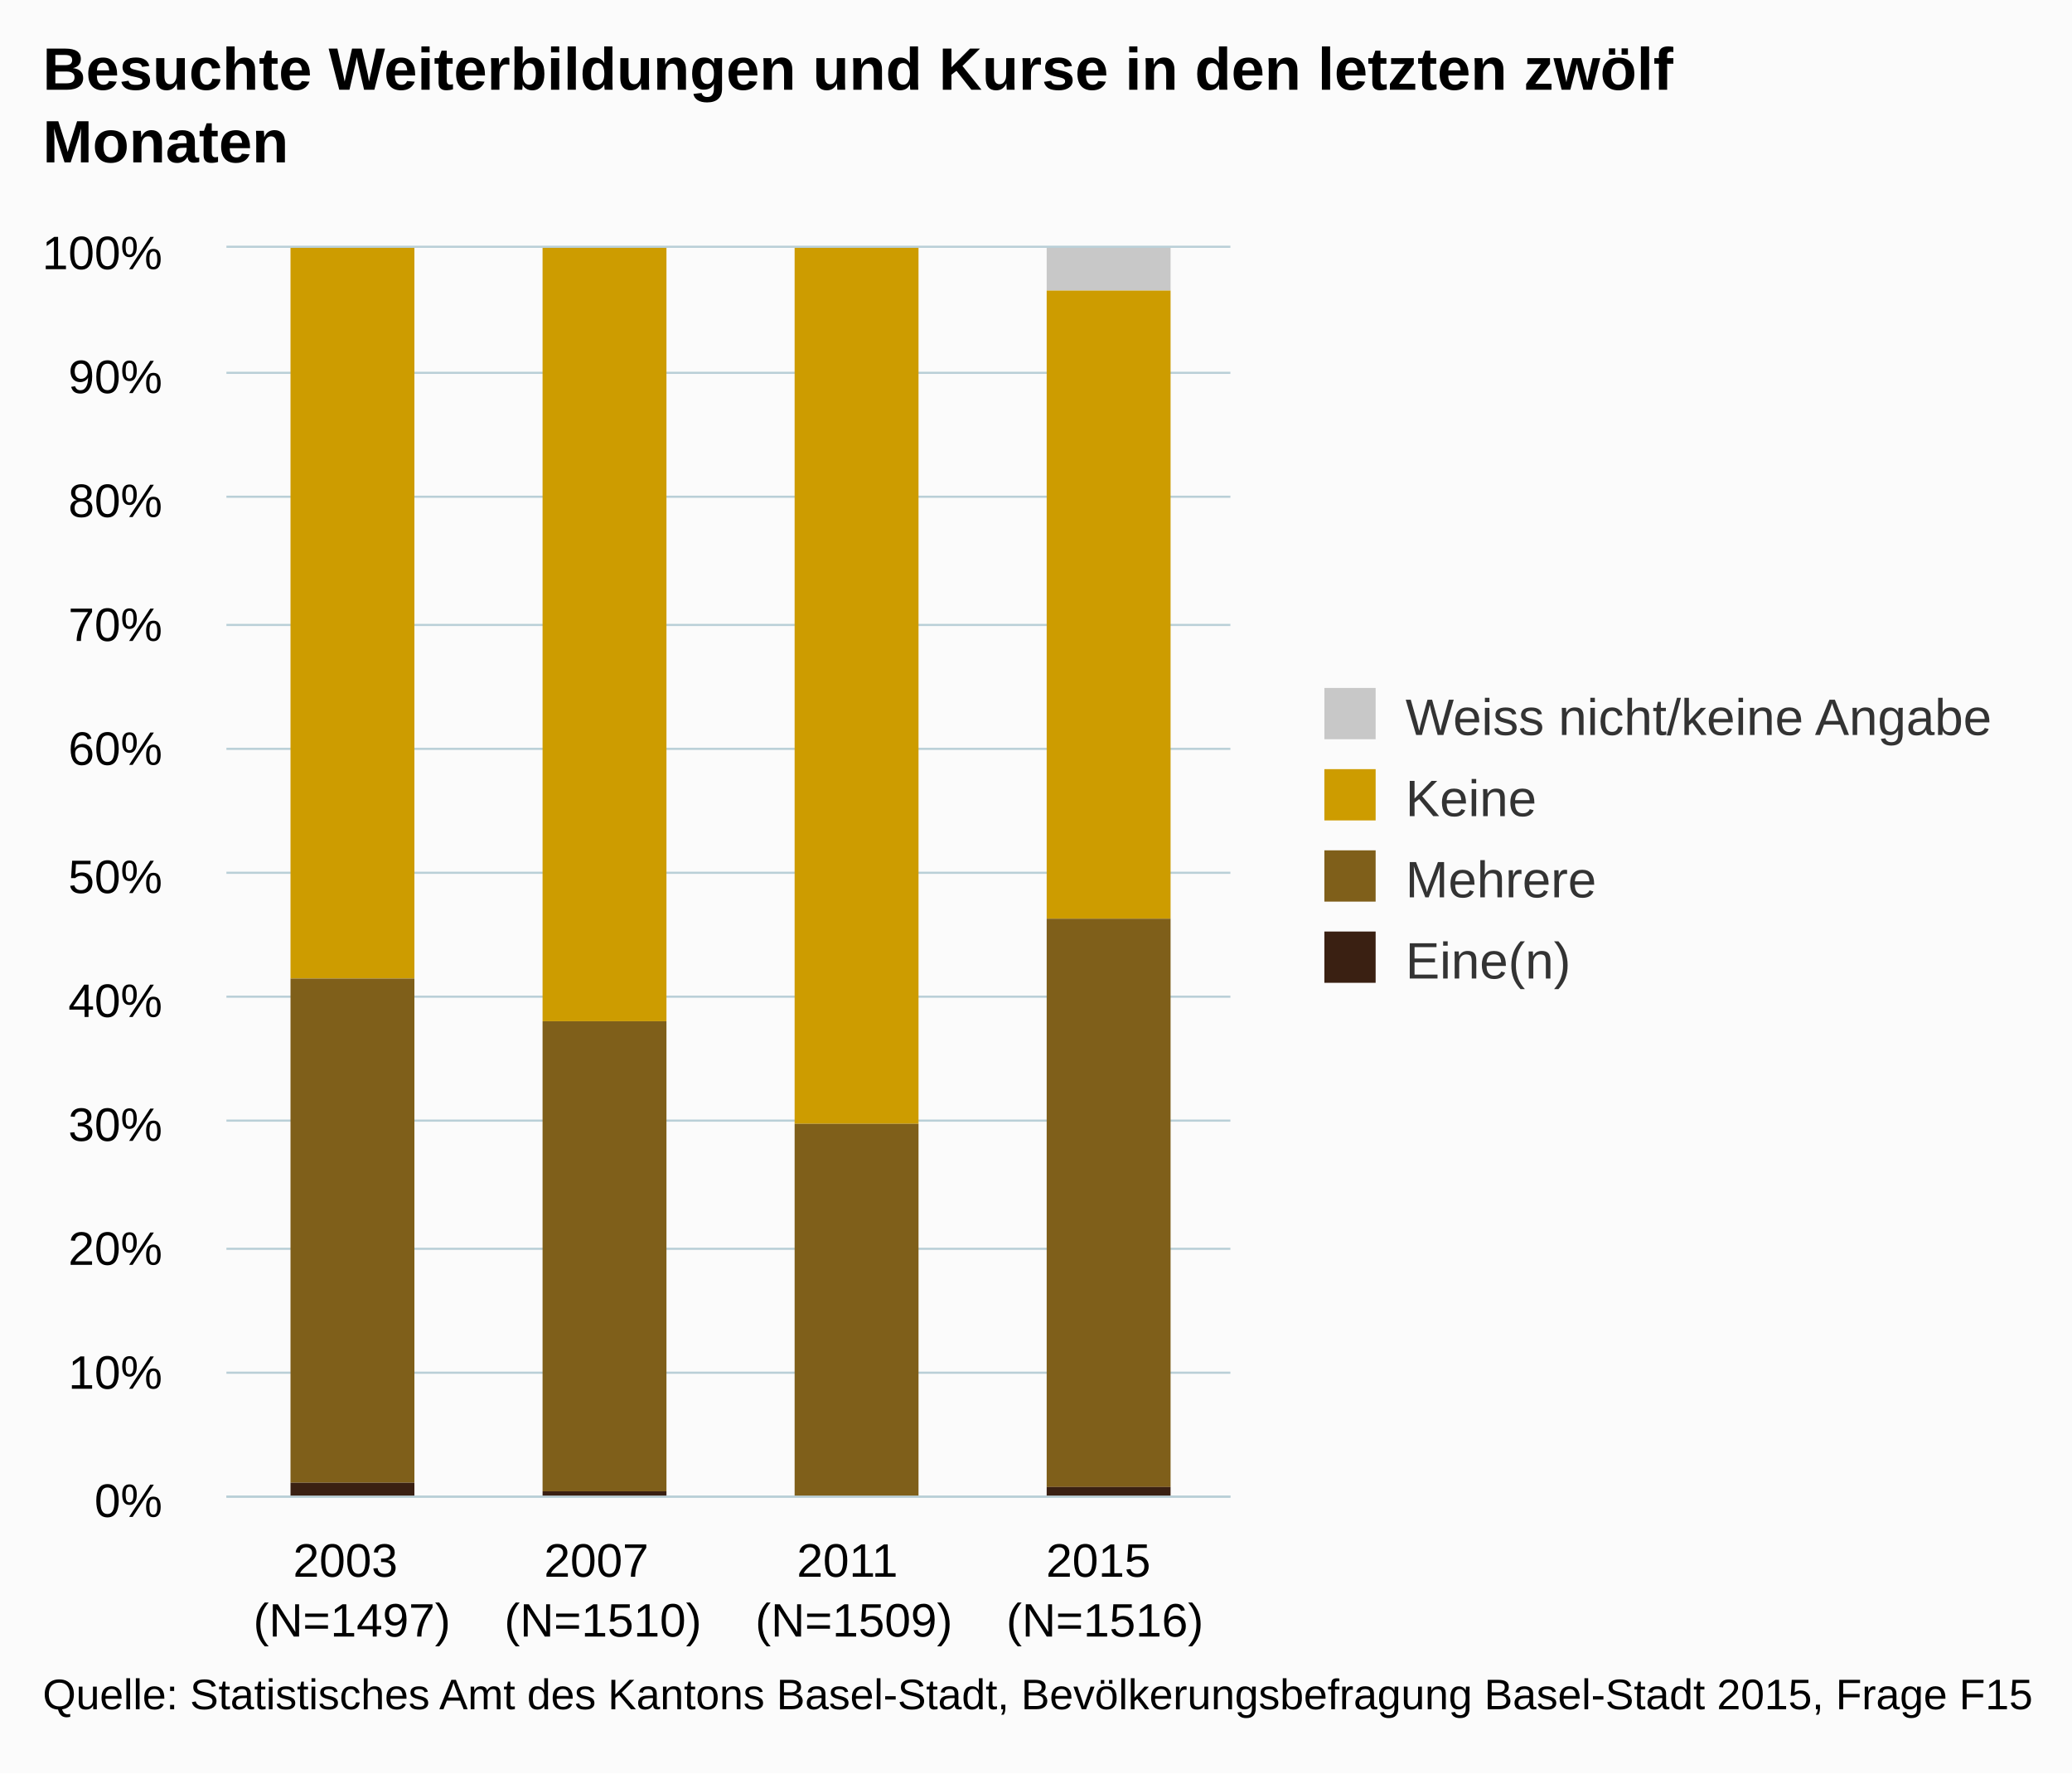
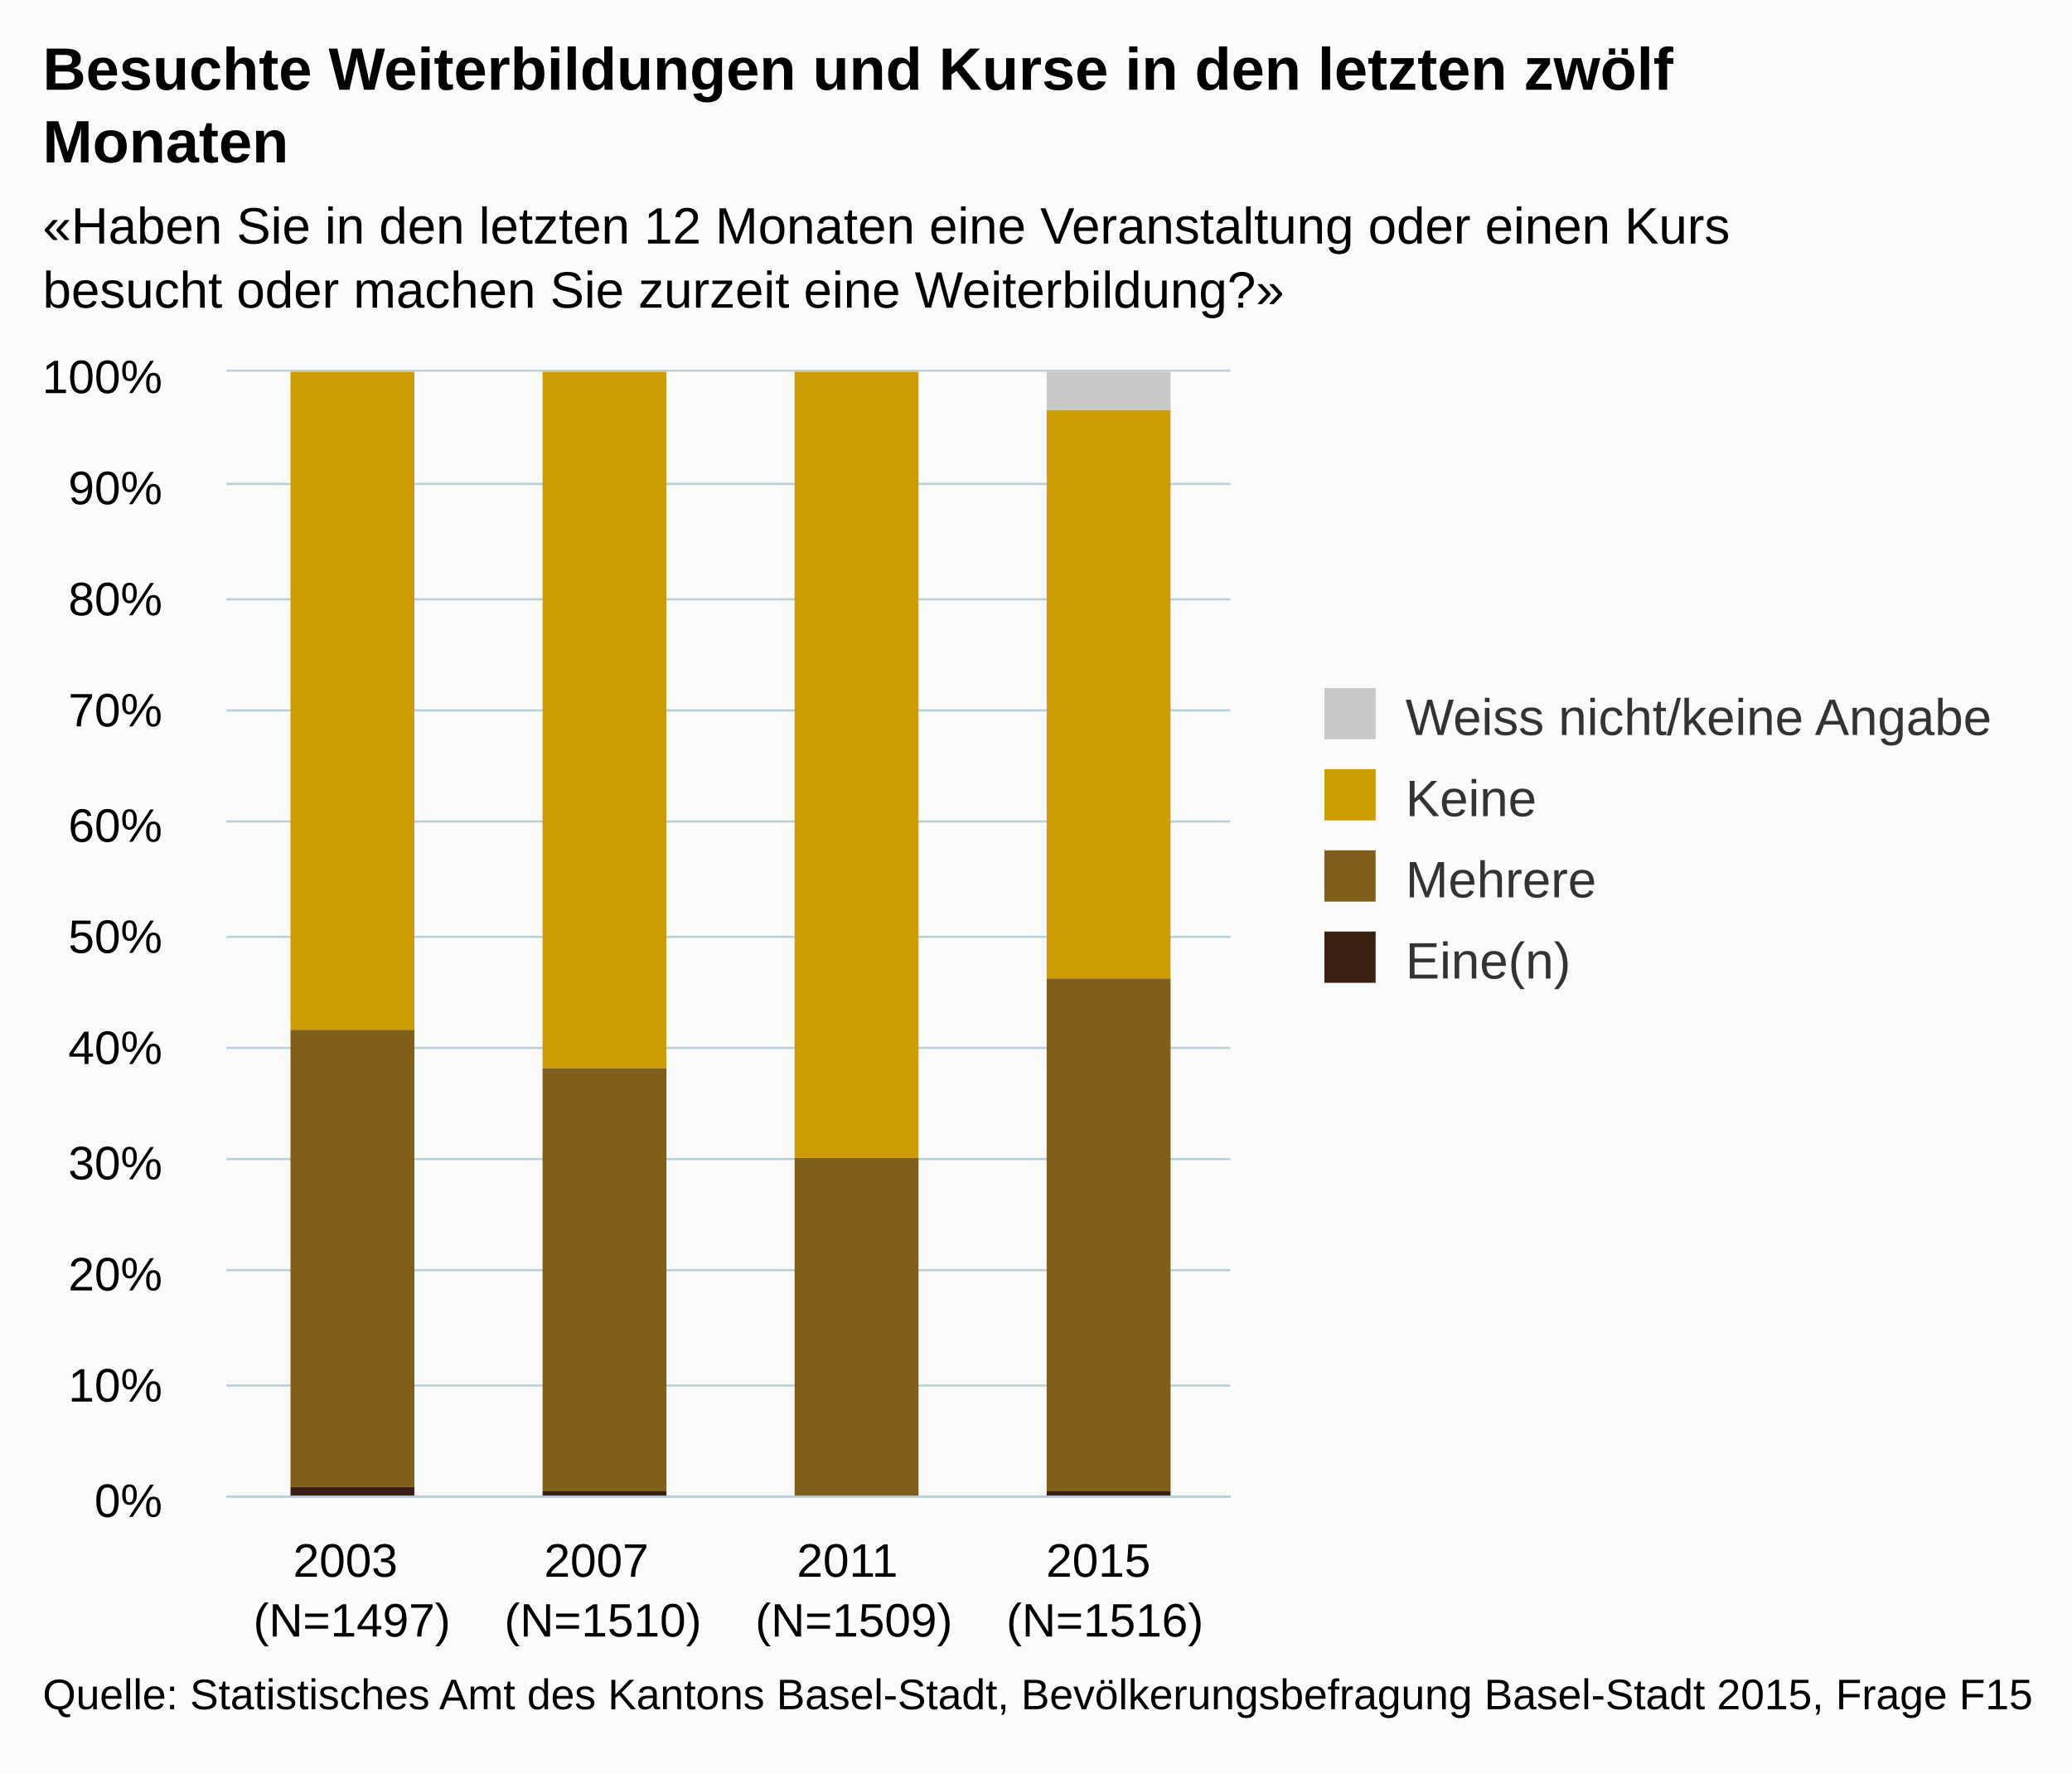
<svg xmlns="http://www.w3.org/2000/svg" version="1.1" class="highcharts-root" style="font-family:arial;font-size:12px;" viewBox="0 0 485 415">
  <defs>
    <clipPath>
-       <rect x="0" y="0" width="235" height="292" fill="none" />
+       <rect x="0" y="0" width="235" height="263" fill="none" />
    </clipPath>
    <clipPath id="a">
-       <rect x="0" y="0" width="235" height="292" fill="none" />
+       <rect x="0" y="0" width="235" height="263" fill="none" />
    </clipPath>
  </defs>
  <rect fill="#fbfbfb" class="highcharts-background" x="0" y="0" width="485" height="415" rx="0" ry="0" />
-   <rect fill="none" class="highcharts-plot-background" x="53" y="58" width="235" height="292" />
+   <rect fill="none" class="highcharts-plot-background" x="53" y="87" width="235" height="263" />
  <g class="highcharts-pane-group" />
  <g class="highcharts-grid highcharts-xaxis-grid ">
-     <path fill="none" class="highcharts-grid-line" d="M 111.5 58 L 111.5 350" opacity="1" />
-     <path fill="none" class="highcharts-grid-line" d="M 170.5 58 L 170.5 350" opacity="1" />
-     <path fill="none" class="highcharts-grid-line" d="M 228.5 58 L 228.5 350" opacity="1" />
-     <path fill="none" class="highcharts-grid-line" d="M 287.5 58 L 287.5 350" opacity="1" />
-     <path fill="none" class="highcharts-grid-line" d="M 52.5 58 L 52.5 350" opacity="1" />
+     <path fill="none" class="highcharts-grid-line" d="M 111.5 87 L 111.5 350" opacity="1" />
+     <path fill="none" class="highcharts-grid-line" d="M 170.5 87 L 170.5 350" opacity="1" />
+     <path fill="none" class="highcharts-grid-line" d="M 228.5 87 L 228.5 350" opacity="1" />
+     <path fill="none" class="highcharts-grid-line" d="M 287.5 87 L 287.5 350" opacity="1" />
+     <path fill="none" class="highcharts-grid-line" d="M 52.5 87 L 52.5 350" opacity="1" />
  </g>
  <g class="highcharts-grid highcharts-yaxis-grid ">
    <path fill="none" stroke="#B9CFD7" stroke-width="0.5" class="highcharts-grid-line" d="M 53 350.25 L 288 350.25" opacity="1" />
-     <path fill="none" stroke="#B9CFD7" stroke-width="0.5" class="highcharts-grid-line" d="M 53 321.25 L 288 321.25" opacity="1" />
-     <path fill="none" stroke="#B9CFD7" stroke-width="0.5" class="highcharts-grid-line" d="M 53 292.25 L 288 292.25" opacity="1" />
-     <path fill="none" stroke="#B9CFD7" stroke-width="0.5" class="highcharts-grid-line" d="M 53 262.25 L 288 262.25" opacity="1" />
-     <path fill="none" stroke="#B9CFD7" stroke-width="0.5" class="highcharts-grid-line" d="M 53 233.25 L 288 233.25" opacity="1" />
-     <path fill="none" stroke="#B9CFD7" stroke-width="0.5" class="highcharts-grid-line" d="M 53 204.25 L 288 204.25" opacity="1" />
-     <path fill="none" stroke="#B9CFD7" stroke-width="0.5" class="highcharts-grid-line" d="M 53 175.25 L 288 175.25" opacity="1" />
-     <path fill="none" stroke="#B9CFD7" stroke-width="0.5" class="highcharts-grid-line" d="M 53 146.25 L 288 146.25" opacity="1" />
-     <path fill="none" stroke="#B9CFD7" stroke-width="0.5" class="highcharts-grid-line" d="M 53 116.25 L 288 116.25" opacity="1" />
-     <path fill="none" stroke="#B9CFD7" stroke-width="0.5" class="highcharts-grid-line" d="M 53 87.25 L 288 87.25" opacity="1" />
-     <path fill="none" stroke="#B9CFD7" stroke-width="0.5" class="highcharts-grid-line" d="M 53 57.75 L 288 57.75" opacity="1" />
+     <path fill="none" stroke="#B9CFD7" stroke-width="0.5" class="highcharts-grid-line" d="M 53 324.25 L 288 324.25" opacity="1" />
+     <path fill="none" stroke="#B9CFD7" stroke-width="0.5" class="highcharts-grid-line" d="M 53 297.25 L 288 297.25" opacity="1" />
+     <path fill="none" stroke="#B9CFD7" stroke-width="0.5" class="highcharts-grid-line" d="M 53 271.25 L 288 271.25" opacity="1" />
+     <path fill="none" stroke="#B9CFD7" stroke-width="0.5" class="highcharts-grid-line" d="M 53 245.25 L 288 245.25" opacity="1" />
+     <path fill="none" stroke="#B9CFD7" stroke-width="0.5" class="highcharts-grid-line" d="M 53 219.25 L 288 219.25" opacity="1" />
+     <path fill="none" stroke="#B9CFD7" stroke-width="0.5" class="highcharts-grid-line" d="M 53 192.25 L 288 192.25" opacity="1" />
+     <path fill="none" stroke="#B9CFD7" stroke-width="0.5" class="highcharts-grid-line" d="M 53 166.25 L 288 166.25" opacity="1" />
+     <path fill="none" stroke="#B9CFD7" stroke-width="0.5" class="highcharts-grid-line" d="M 53 140.25 L 288 140.25" opacity="1" />
+     <path fill="none" stroke="#B9CFD7" stroke-width="0.5" class="highcharts-grid-line" d="M 53 113.25 L 288 113.25" opacity="1" />
+     <path fill="none" stroke="#B9CFD7" stroke-width="0.5" class="highcharts-grid-line" d="M 53 86.75 L 288 86.75" opacity="1" />
  </g>
-   <rect fill="none" class="highcharts-plot-border" x="53" y="58" width="235" height="292" />
+   <rect fill="none" class="highcharts-plot-border" x="53" y="87" width="235" height="263" />
  <g class="highcharts-axis highcharts-xaxis ">
    <path fill="none" class="highcharts-axis-line" stroke="#B9CFD7" stroke-width="0.5" d="M 53 350.25 L 288 350.25" />
  </g>
  <g class="highcharts-axis highcharts-yaxis ">
-     <path fill="none" class="highcharts-axis-line" d="M 53 58 L 53 350" />
+     <path fill="none" class="highcharts-axis-line" d="M 53 87 L 53 350" />
  </g>
  <g class="highcharts-series-group">
-     <g class="highcharts-series highcharts-series-0 highcharts-column-series highcharts-color-undefined " transform="translate(53,58) scale(1 1)" clip-path="url(#a)">
+     <g class="highcharts-series highcharts-series-0 highcharts-column-series highcharts-color-undefined " transform="translate(53,87) scale(1 1)" clip-path="url(#a)">
      <rect x="15" y="1" width="29" height="0" fill="#C8C8C8" class="highcharts-point" />
      <rect x="74" y="1" width="29" height="0" fill="#C8C8C8" class="highcharts-point" />
-       <rect x="192" y="0" width="29" height="10" fill="#C8C8C8" class="highcharts-point" />
+       <rect x="192" y="0" width="29" height="9" fill="#C8C8C8" class="highcharts-point" />
    </g>
-     <g class="highcharts-markers highcharts-series-0 highcharts-column-series highcharts-color-undefined " transform="translate(53,58) scale(1 1)" clip-path="none" />
-     <g class="highcharts-series highcharts-series-1 highcharts-column-series highcharts-color-undefined " transform="translate(53,58) scale(1 1)" clip-path="url(#a)">
-       <rect x="15" y="0" width="29" height="171" fill="#CD9C00" class="highcharts-point" />
-       <rect x="74" y="0" width="29" height="181" fill="#CD9C00" class="highcharts-point" />
-       <rect x="133" y="0" width="29" height="205" fill="#CD9C00" class="highcharts-point" />
-       <rect x="192" y="10" width="29" height="147" fill="#CD9C00" class="highcharts-point" />
+     <g class="highcharts-markers highcharts-series-0 highcharts-column-series highcharts-color-undefined " transform="translate(53,87) scale(1 1)" clip-path="none" />
+     <g class="highcharts-series highcharts-series-1 highcharts-column-series highcharts-color-undefined " transform="translate(53,87) scale(1 1)" clip-path="url(#a)">
+       <rect x="15" y="0" width="29" height="154" fill="#CD9C00" class="highcharts-point" />
+       <rect x="74" y="0" width="29" height="163" fill="#CD9C00" class="highcharts-point" />
+       <rect x="133" y="0" width="29" height="184" fill="#CD9C00" class="highcharts-point" />
+       <rect x="192" y="9" width="29" height="133" fill="#CD9C00" class="highcharts-point" />
    </g>
-     <g class="highcharts-markers highcharts-series-1 highcharts-column-series highcharts-color-undefined " transform="translate(53,58) scale(1 1)" clip-path="none" />
-     <g class="highcharts-series highcharts-series-2 highcharts-column-series highcharts-color-undefined " transform="translate(53,58) scale(1 1)" clip-path="url(#a)">
-       <rect x="15" y="171" width="29" height="118" fill="#7F5F1A" class="highcharts-point" />
-       <rect x="74" y="181" width="29" height="110" fill="#7F5F1A" class="highcharts-point" />
-       <rect x="133" y="205" width="29" height="87" fill="#7F5F1A" class="highcharts-point" />
-       <rect x="192" y="157" width="29" height="133" fill="#7F5F1A" class="highcharts-point" />
+     <g class="highcharts-markers highcharts-series-1 highcharts-column-series highcharts-color-undefined " transform="translate(53,87) scale(1 1)" clip-path="none" />
+     <g class="highcharts-series highcharts-series-2 highcharts-column-series highcharts-color-undefined " transform="translate(53,87) scale(1 1)" clip-path="url(#a)">
+       <rect x="15" y="154" width="29" height="107" fill="#7F5F1A" class="highcharts-point" />
+       <rect x="74" y="163" width="29" height="99" fill="#7F5F1A" class="highcharts-point" />
+       <rect x="133" y="184" width="29" height="79" fill="#7F5F1A" class="highcharts-point" />
+       <rect x="192" y="142" width="29" height="120" fill="#7F5F1A" class="highcharts-point" />
    </g>
-     <g class="highcharts-markers highcharts-series-2 highcharts-column-series highcharts-color-undefined " transform="translate(53,58) scale(1 1)" clip-path="none" />
-     <g class="highcharts-series highcharts-series-3 highcharts-column-series highcharts-color-undefined " transform="translate(53,58) scale(1 1)" clip-path="url(#a)">
-       <rect x="15" y="289" width="29" height="4" fill="#3A2012" class="highcharts-point" />
-       <rect x="74" y="291" width="29" height="2" fill="#3A2012" class="highcharts-point" />
-       <rect x="133" y="292" width="29" height="1" fill="#3A2012" class="highcharts-point" />
-       <rect x="192" y="290" width="29" height="3" fill="#3A2012" class="highcharts-point" />
+     <g class="highcharts-markers highcharts-series-2 highcharts-column-series highcharts-color-undefined " transform="translate(53,87) scale(1 1)" clip-path="none" />
+     <g class="highcharts-series highcharts-series-3 highcharts-column-series highcharts-color-undefined " transform="translate(53,87) scale(1 1)" clip-path="url(#a)">
+       <rect x="15" y="261" width="29" height="3" fill="#3A2012" class="highcharts-point" />
+       <rect x="74" y="262" width="29" height="2" fill="#3A2012" class="highcharts-point" />
+       <rect x="133" y="263" width="29" height="1" fill="#3A2012" class="highcharts-point" />
+       <rect x="192" y="262" width="29" height="2" fill="#3A2012" class="highcharts-point" />
    </g>
-     <g class="highcharts-markers highcharts-series-3 highcharts-column-series highcharts-color-undefined " transform="translate(53,58) scale(1 1)" clip-path="none" />
+     <g class="highcharts-markers highcharts-series-3 highcharts-column-series highcharts-color-undefined " transform="translate(53,87) scale(1 1)" clip-path="none" />
  </g>
  <text x="10" text-anchor="start" class="highcharts-title" style="color:#000000;font-size:14px;font-weight:bold;fill:#000000;" y="21">
    <tspan>Besuchte Weiterbildungen und Kurse in den letzten zwölf</tspan>
    <tspan dy="17" x="10">Monaten</tspan>
+   </text>
+   <text x="10" text-anchor="start" class="highcharts-subtitle" style="color:#000000;font-size:12px;fill:#000000;" y="57">
+     <tspan>«Haben Sie in den letzten 12 Monaten eine Veranstaltung oder einen Kurs</tspan>
+     <tspan dy="15" x="10">besucht oder machen Sie zurzeit eine Weiterbildung?»</tspan>
  </text>
  <g class="highcharts-legend" transform="translate(300,154)">
    <rect fill="none" class="highcharts-legend-box" rx="0" ry="0" x="0" y="0" width="174" height="87" visibility="visible" />
    <g>
      <g>
        <g class="highcharts-legend-item highcharts-column-series highcharts-color-undefined highcharts-series-0" transform="translate(8,3)">
          <text x="21" style="color:#333333;font-size:12px;font-weight:normal;cursor:pointer;fill:#333333;" text-anchor="start" y="15">
            <tspan>Weiss nicht/keine Angabe</tspan>
          </text>
          <rect x="2" y="4" width="12" height="12" fill="#C8C8C8" class="highcharts-point" />
        </g>
        <g class="highcharts-legend-item highcharts-column-series highcharts-color-undefined highcharts-series-1" transform="translate(8,22)">
          <text x="21" y="15" style="color:#333333;font-size:12px;font-weight:normal;cursor:pointer;fill:#333333;" text-anchor="start">
            <tspan>Keine</tspan>
          </text>
          <rect x="2" y="4" width="12" height="12" fill="#CD9C00" class="highcharts-point" />
        </g>
        <g class="highcharts-legend-item highcharts-column-series highcharts-color-undefined highcharts-series-2" transform="translate(8,41)">
          <text x="21" y="15" style="color:#333333;font-size:12px;font-weight:normal;cursor:pointer;fill:#333333;" text-anchor="start">
            <tspan>Mehrere</tspan>
          </text>
          <rect x="2" y="4" width="12" height="12" fill="#7F5F1A" class="highcharts-point" />
        </g>
        <g class="highcharts-legend-item highcharts-column-series highcharts-color-undefined highcharts-series-3" transform="translate(8,60)">
          <text x="21" y="15" style="color:#333333;font-size:12px;font-weight:normal;cursor:pointer;fill:#333333;" text-anchor="start">
            <tspan>Eine(n)</tspan>
          </text>
          <rect x="2" y="4" width="12" height="12" fill="#3A2012" class="highcharts-point" />
        </g>
      </g>
    </g>
  </g>
  <g class="highcharts-axis-labels highcharts-xaxis-labels ">
    <text x="82.375" style="color:#000000;cursor:default;font-size:11px;fill:#000000;" text-anchor="middle" transform="translate(0,0)" y="369" opacity="1">
      <tspan>2003</tspan>
      <tspan x="82.375" dy="14">(N=1497)</tspan>
    </text>
    <text x="141.125" style="color:#000000;cursor:default;font-size:11px;fill:#000000;" text-anchor="middle" transform="translate(0,0)" y="369" opacity="1">
      <tspan>2007</tspan>
      <tspan x="141.125" dy="14">(N=1510)</tspan>
    </text>
    <text x="199.875" style="color:#000000;cursor:default;font-size:11px;fill:#000000;" text-anchor="middle" transform="translate(0,0)" y="369" opacity="1">
      <tspan>2011</tspan>
      <tspan x="199.875" dy="14">(N=1509)</tspan>
    </text>
    <text x="258.625" style="color:#000000;cursor:default;font-size:11px;fill:#000000;" text-anchor="middle" transform="translate(0,0)" y="369" opacity="1">
      <tspan>2015</tspan>
      <tspan x="258.625" dy="14">(N=1516)</tspan>
    </text>
  </g>
  <g class="highcharts-axis-labels highcharts-yaxis-labels ">
    <text x="38" style="color:#000000;cursor:default;font-size:11px;fill:#000000;" text-anchor="end" transform="translate(0,0)" y="355" opacity="1">
      <tspan>0%</tspan>
    </text>
-     <text x="38" style="color:#000000;cursor:default;font-size:11px;fill:#000000;" text-anchor="end" transform="translate(0,0)" y="325" opacity="1">
+     <text x="38" style="color:#000000;cursor:default;font-size:11px;fill:#000000;" text-anchor="end" transform="translate(0,0)" y="328" opacity="1">
      <tspan>10%</tspan>
    </text>
-     <text x="38" style="color:#000000;cursor:default;font-size:11px;fill:#000000;" text-anchor="end" transform="translate(0,0)" y="296" opacity="1">
+     <text x="38" style="color:#000000;cursor:default;font-size:11px;fill:#000000;" text-anchor="end" transform="translate(0,0)" y="302" opacity="1">
      <tspan>20%</tspan>
    </text>
-     <text x="38" style="color:#000000;cursor:default;font-size:11px;fill:#000000;" text-anchor="end" transform="translate(0,0)" y="267" opacity="1">
+     <text x="38" style="color:#000000;cursor:default;font-size:11px;fill:#000000;" text-anchor="end" transform="translate(0,0)" y="276" opacity="1">
      <tspan>30%</tspan>
    </text>
-     <text x="38" style="color:#000000;cursor:default;font-size:11px;fill:#000000;" text-anchor="end" transform="translate(0,0)" y="238" opacity="1">
+     <text x="38" style="color:#000000;cursor:default;font-size:11px;fill:#000000;" text-anchor="end" transform="translate(0,0)" y="249" opacity="1">
      <tspan>40%</tspan>
    </text>
-     <text x="38" style="color:#000000;cursor:default;font-size:11px;fill:#000000;" text-anchor="end" transform="translate(0,0)" y="209" opacity="1">
+     <text x="38" style="color:#000000;cursor:default;font-size:11px;fill:#000000;" text-anchor="end" transform="translate(0,0)" y="223" opacity="1">
      <tspan>50%</tspan>
    </text>
-     <text x="38" style="color:#000000;cursor:default;font-size:11px;fill:#000000;" text-anchor="end" transform="translate(0,0)" y="179" opacity="1">
+     <text x="38" style="color:#000000;cursor:default;font-size:11px;fill:#000000;" text-anchor="end" transform="translate(0,0)" y="197" opacity="1">
      <tspan>60%</tspan>
    </text>
-     <text x="38" style="color:#000000;cursor:default;font-size:11px;fill:#000000;" text-anchor="end" transform="translate(0,0)" y="150" opacity="1">
+     <text x="38" style="color:#000000;cursor:default;font-size:11px;fill:#000000;" text-anchor="end" transform="translate(0,0)" y="170" opacity="1">
      <tspan>70%</tspan>
    </text>
-     <text x="38" style="color:#000000;cursor:default;font-size:11px;fill:#000000;" text-anchor="end" transform="translate(0,0)" y="121" opacity="1">
+     <text x="38" style="color:#000000;cursor:default;font-size:11px;fill:#000000;" text-anchor="end" transform="translate(0,0)" y="144" opacity="1">
      <tspan>80%</tspan>
    </text>
-     <text x="38" style="color:#000000;cursor:default;font-size:11px;fill:#000000;" text-anchor="end" transform="translate(0,0)" y="92" opacity="1">
+     <text x="38" style="color:#000000;cursor:default;font-size:11px;fill:#000000;" text-anchor="end" transform="translate(0,0)" y="118" opacity="1">
      <tspan>90%</tspan>
    </text>
-     <text x="38" style="color:#000000;cursor:default;font-size:11px;fill:#000000;" text-anchor="end" transform="translate(0,0)" y="63" opacity="1">
+     <text x="38" style="color:#000000;cursor:default;font-size:11px;fill:#000000;" text-anchor="end" transform="translate(0,0)" y="92" opacity="1">
      <tspan>100%</tspan>
    </text>
  </g>
  <text x="10" class="highcharts-credits" text-anchor="start" style="cursor:default;color:#000000;font-size:10px;fill:#000000;" y="400">
    <tspan>Quelle: Statistisches Amt des Kantons Basel-Stadt, Bevölkerungsbefragung Basel-Stadt 2015, Frage F15</tspan>
  </text>
</svg>
